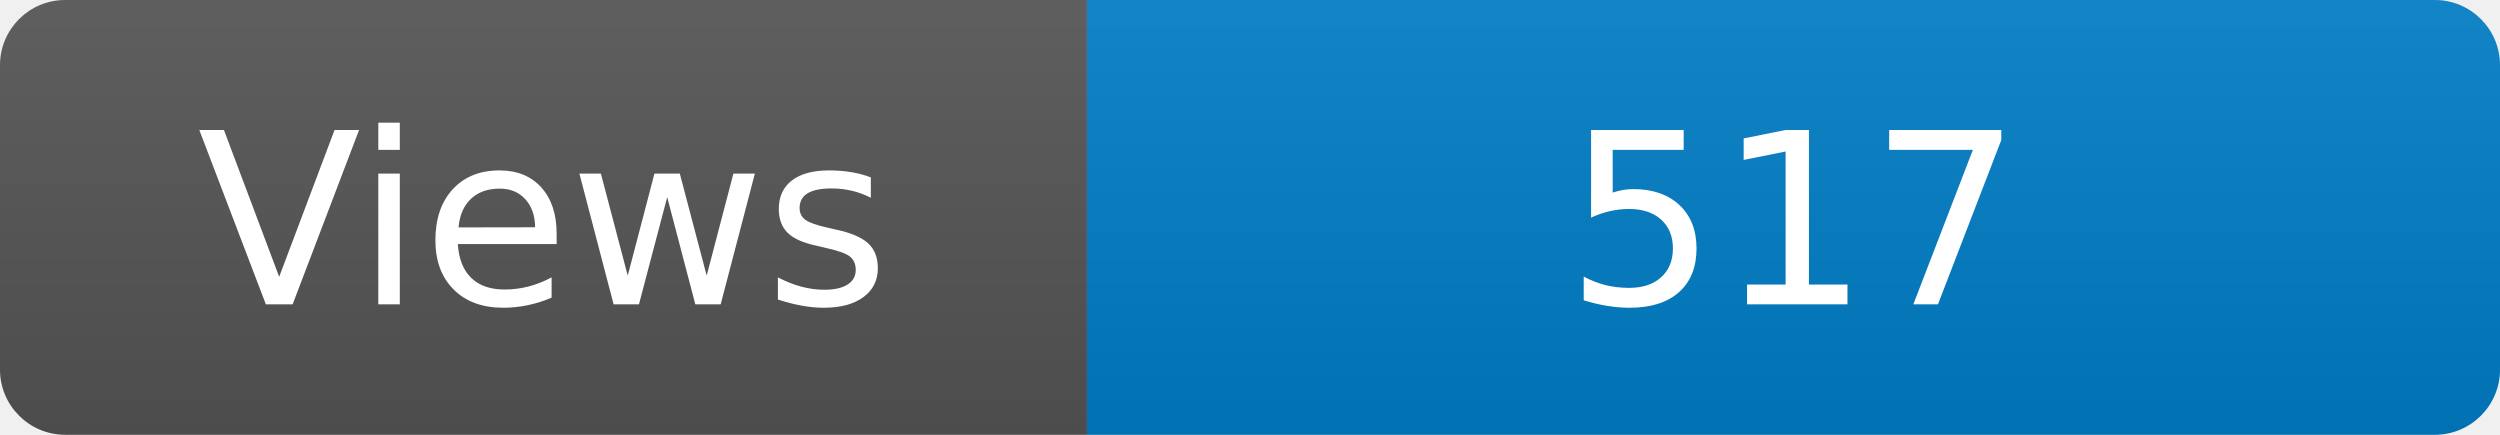
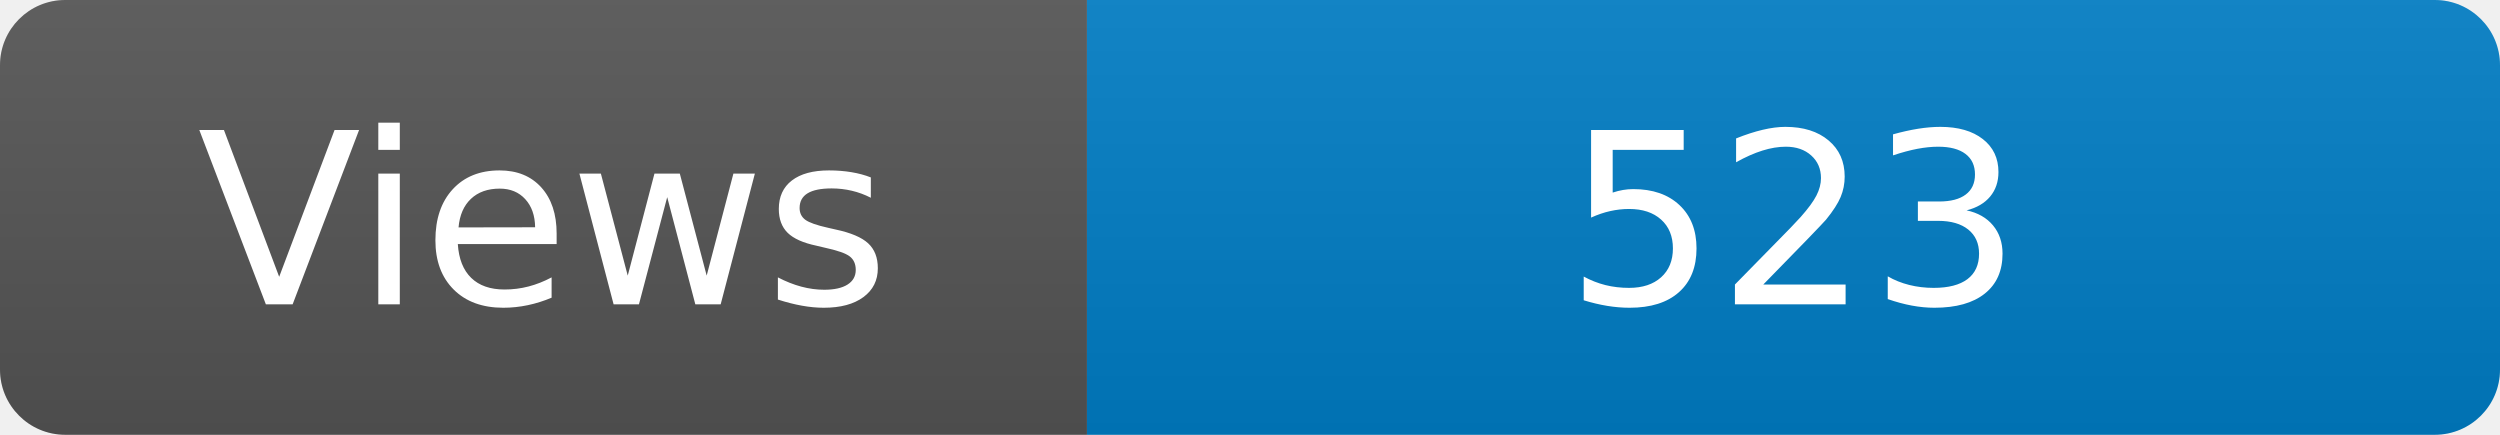
<svg xmlns="http://www.w3.org/2000/svg" width="115" height="20" role="img" aria-label="Maintained?: yes">
  <linearGradient id="s" x2="0" y2="100%">
    <stop offset="0" stop-color="#bbb" stop-opacity=".1" />
    <stop offset="1" stop-opacity=".1" />
  </linearGradient>
  <clipPath id="r">
    <rect width="115" height="20" rx="3" fill="#fff" />
  </clipPath>
  <g clip-path="url(#r)">
    <rect width="50" height="20" fill="#555" />
    <rect x="50" width="160" height="20" fill="#007ec6" />
    <rect width="115" height="20" fill="url(#s)" />
  </g>
  <g fill="#fff" text-anchor="middle" font-family="Verdana,Geneva,DejaVu Sans,sans-serif" font-size="110">
    <text x="250" y="140" transform="scale(.1)" fill="#fff">Views</text>
-     <text x="825" y="140" transform="scale(.1)" fill="#fff">517</text>
+     <text x="825" y="140" transform="scale(.1)" fill="#fff">523</text>
  </g>
</svg>
